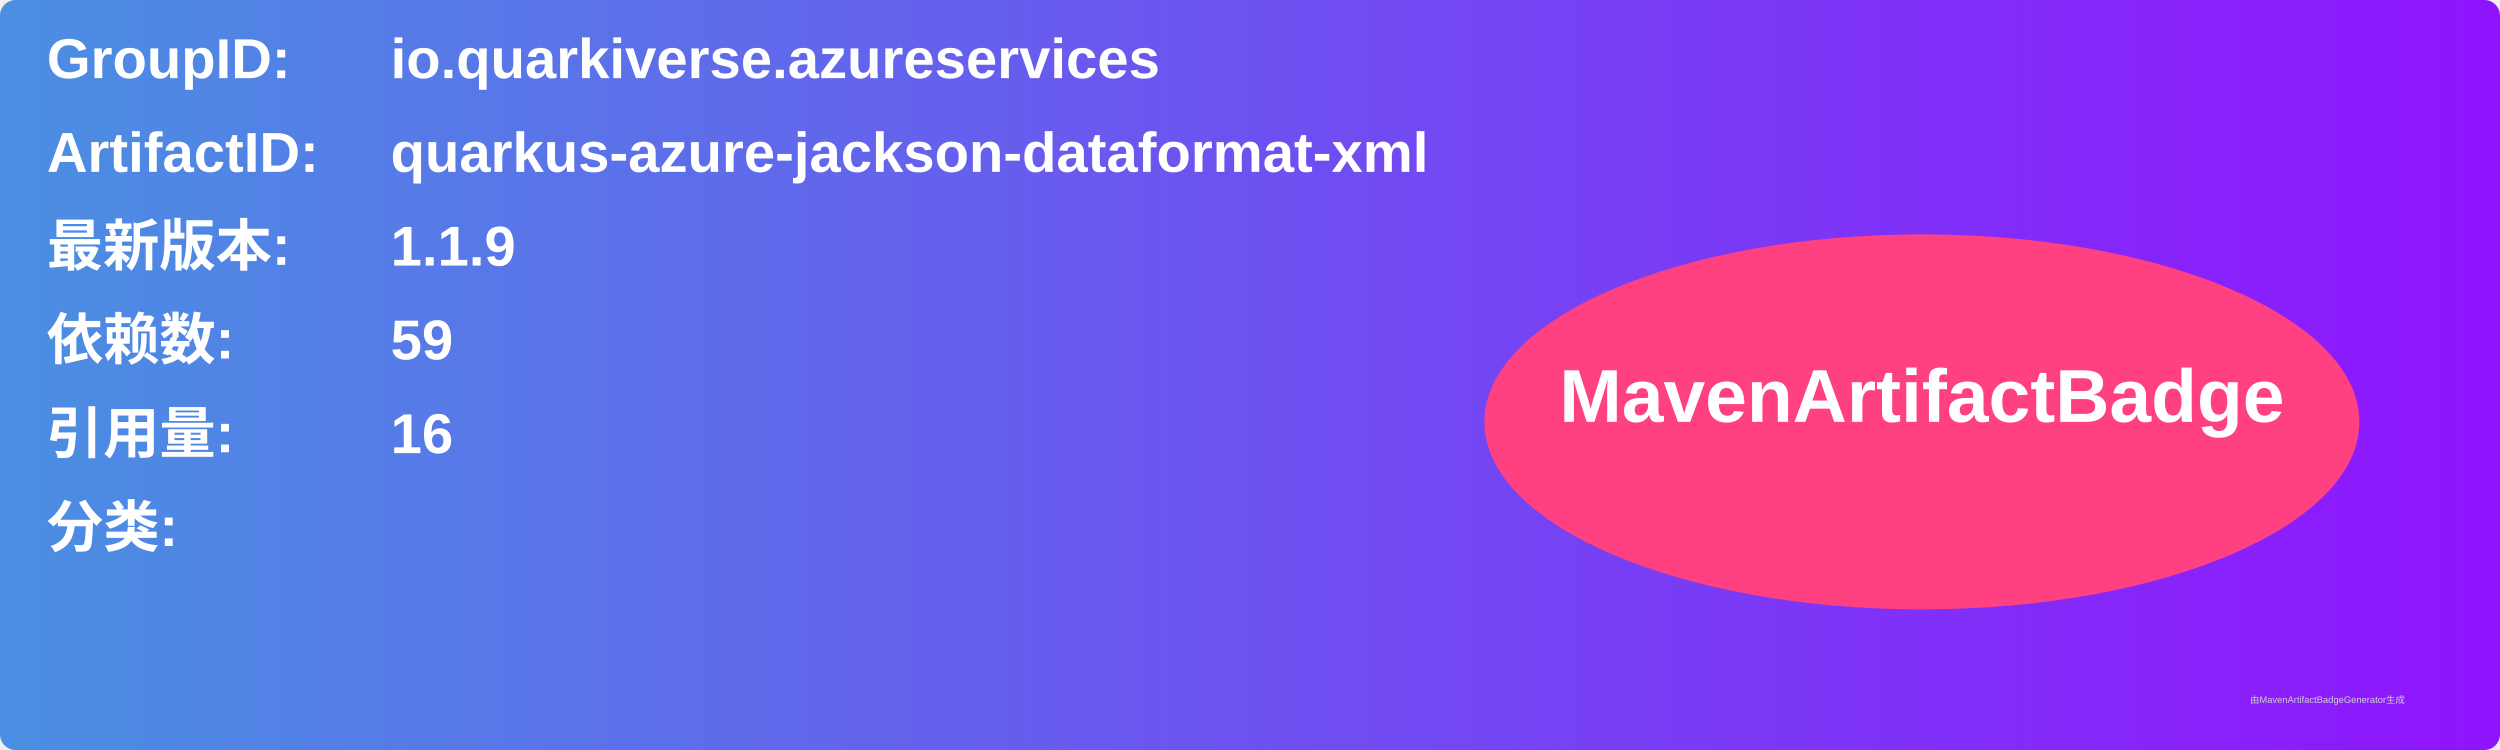
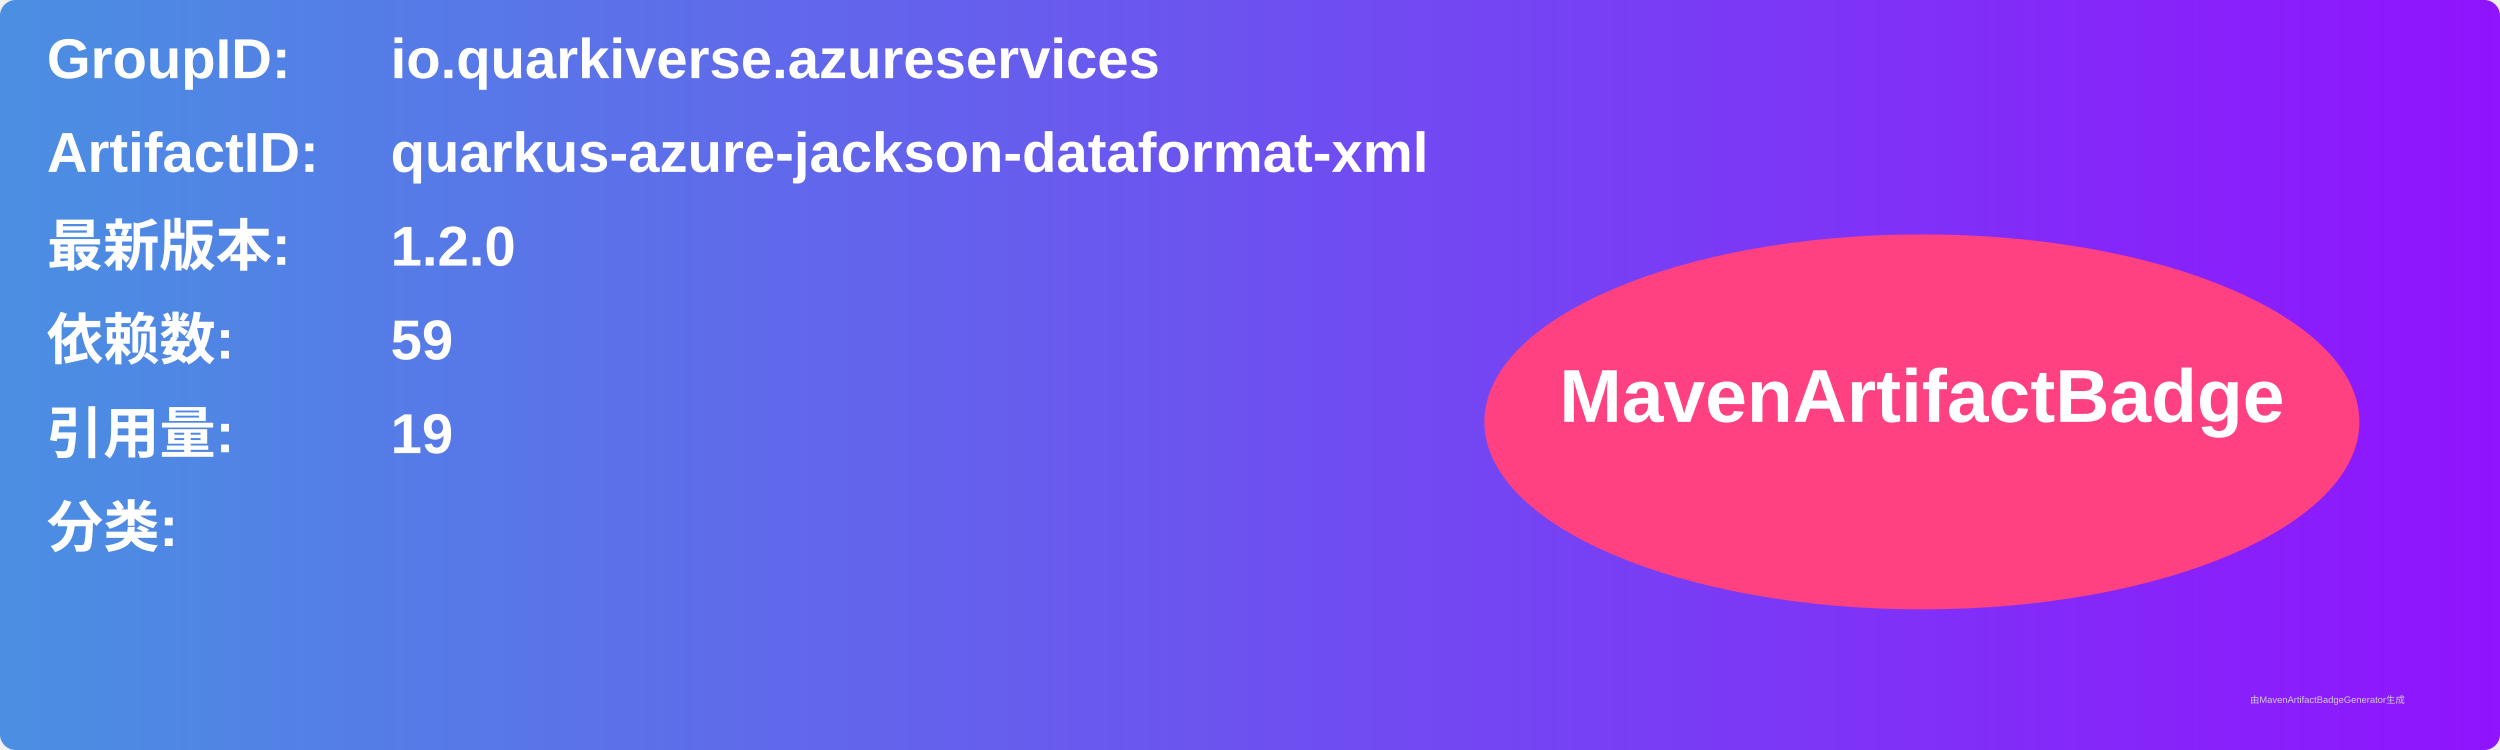
<svg xmlns="http://www.w3.org/2000/svg" width="800" height="240" viewBox="0 0 800 240">
  <linearGradient id="grad" x1="0%" y1="0%" x2="100%" y2="0%">
    <stop offset="0%" stop-color="#4a90e2" />
    <stop offset="100%" stop-color="#9013fe" />
  </linearGradient>
  <rect width="100%" height="100%" rx="5" ry="5" fill="url(#grad)" />
  <g transform="translate(15, 15)">
    <text x="0" y="10" font-family="Arial" font-size="18" fill="white" font-weight="bold" width="260">GroupID:</text>
    <text x="110" y="10" font-family="Arial" font-size="18" fill="white" font-weight="bold" width="460">io.quarkiverse.azureservices</text>
    <text x="0" y="40" font-family="Arial" font-size="18" fill="white" font-weight="bold" width="260">ArtifactID:</text>
    <text x="110" y="40" font-family="Arial" font-size="18" fill="white" font-weight="bold" width="460">quarkus-azure-jackson-dataformat-xml</text>
    <text x="0" y="70" font-family="Arial" font-size="18" fill="white" font-weight="bold">最新版本:</text>
    <text x="110" y="70" font-family="Arial" font-size="18" fill="white" font-weight="bold">
-       <tspan font-weight="bold">1.1.9</tspan>
+       <tspan font-weight="bold">1.2.0</tspan>
    </text>
    <text x="0" y="100" font-family="Arial" font-size="18" fill="white" font-weight="bold">依赖数: </text>
    <text x="110" y="100" font-family="Arial" font-size="18" fill="white">
      <tspan font-weight="bold">59</tspan>
    </text>
    <text x="0" y="130" font-family="Arial" font-size="18" fill="white" font-weight="bold">引用量: </text>
    <text x="110" y="130" font-family="Arial" font-size="18" fill="white">
-       <tspan font-weight="bold">16</tspan>
+       <tspan font-weight="bold">19</tspan>
    </text>
    <text x="0" y="160" font-family="Arial" font-size="18" fill="white" font-weight="bold">分类:</text>
    <text x="10" y="190" font-family="Arial" font-size="10" fill="white">
      <tspan font-weight="bold" />
    </text>
    <ellipse cx="600" cy="120" rx="140" ry="60" fill="#ff4081" />
    <text x="600" y="120" text-anchor="middle" font-family="Arial" font-size="24" fill="white" font-weight="bold">MavenArtifactBadge</text>
  </g>
  <text x="720" y="225" font-family="Arial" font-size="3" fill="#d0d0d0">由MavenArtifactBadgeGenerator生成</text>
</svg>
